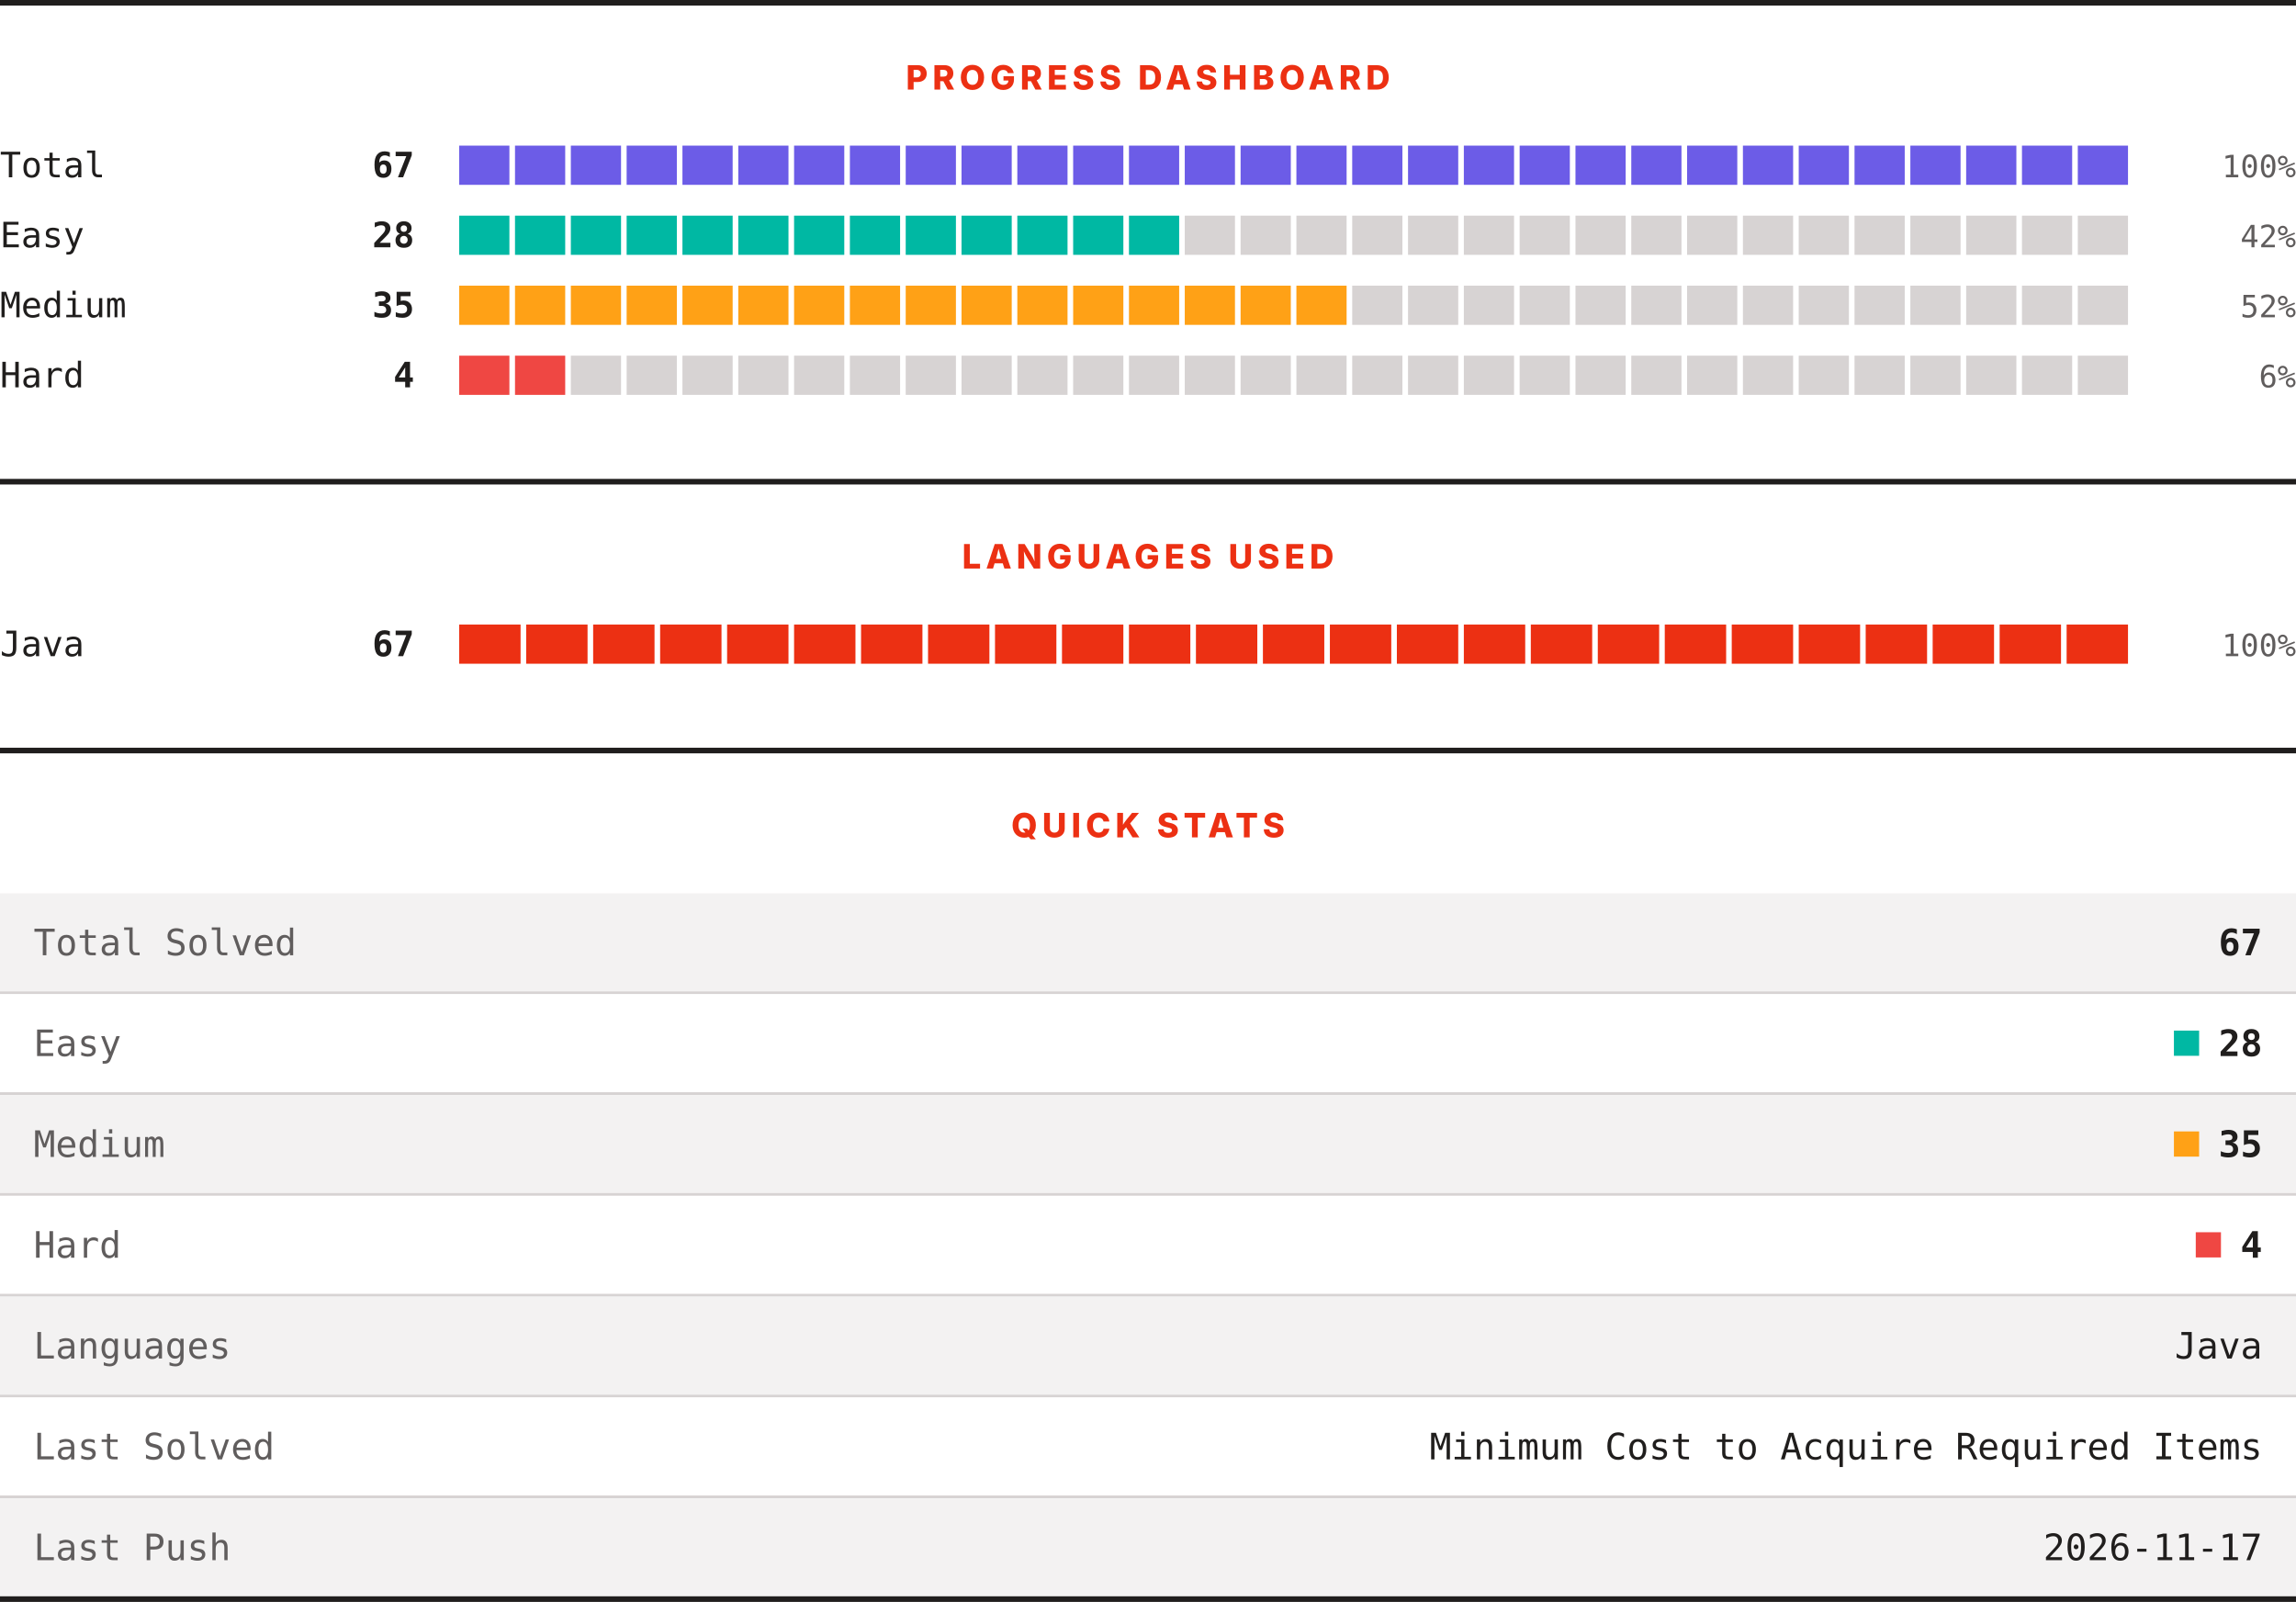
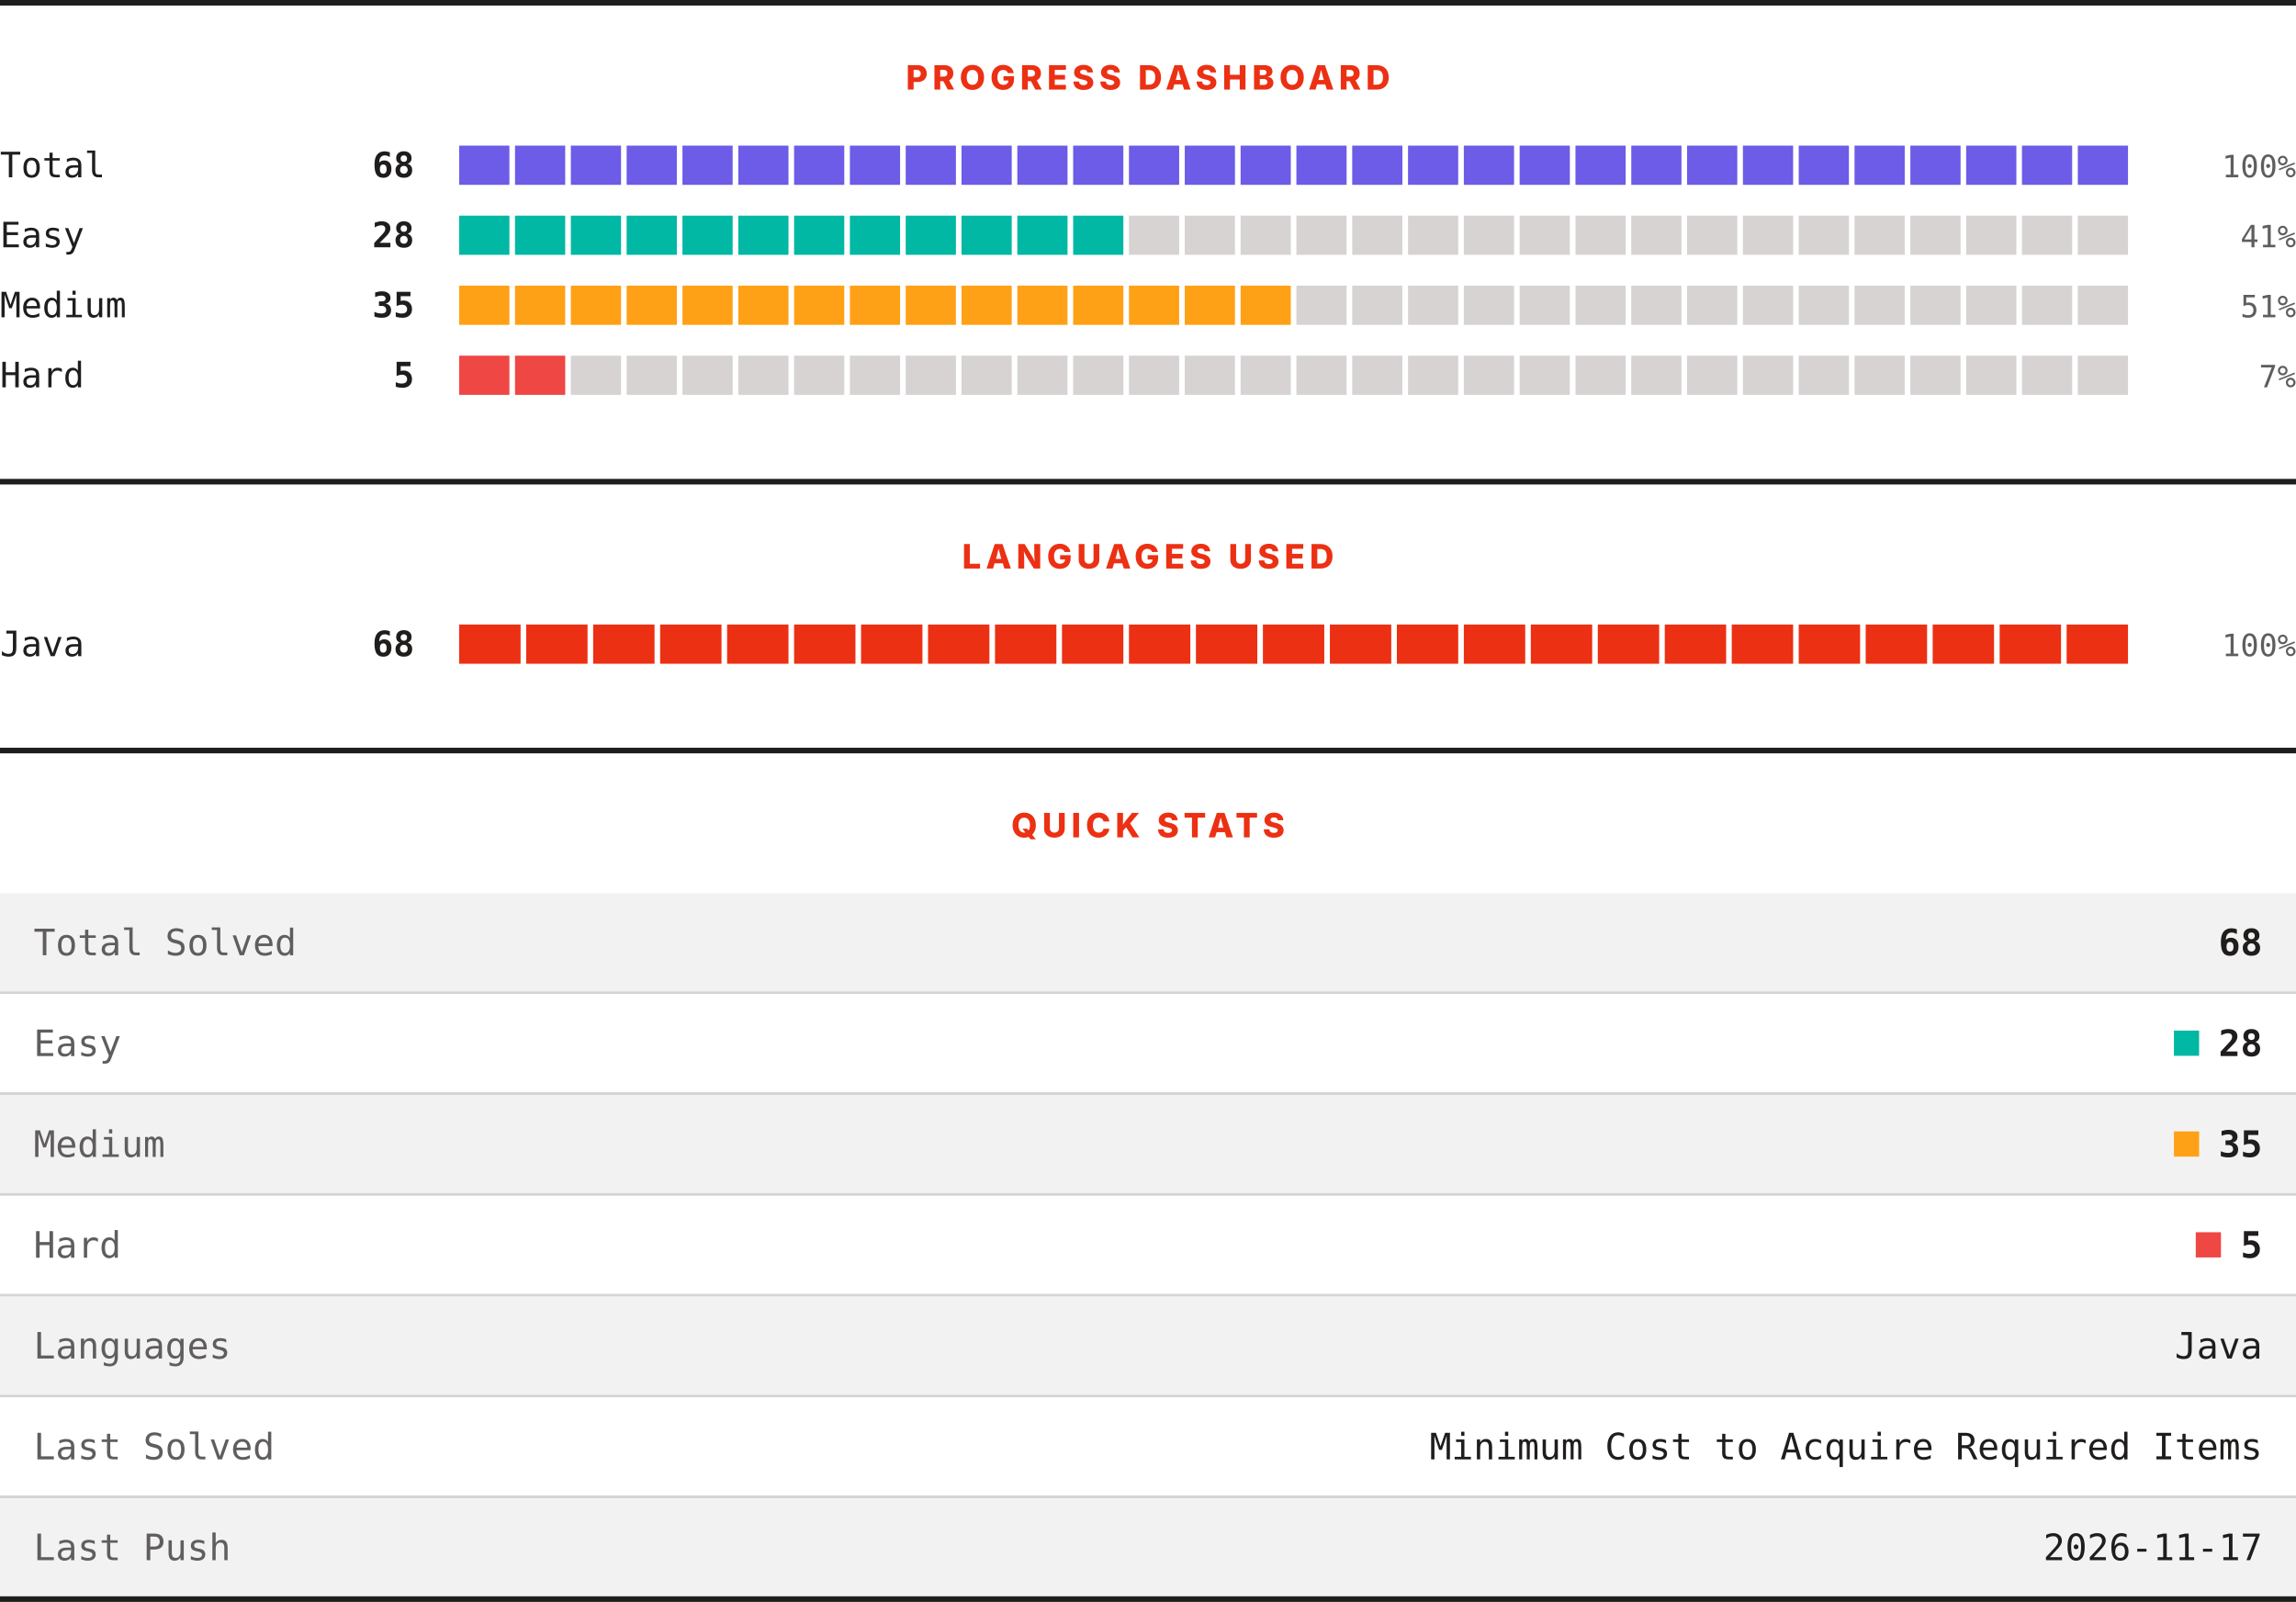
<svg xmlns="http://www.w3.org/2000/svg" width="820" height="572" viewBox="0 0 820 572" role="img" aria-label="LeetCode progress, languages and quick stats">
  <rect width="820" height="572" fill="#ffffff" />
  <rect x="0" y="0" width="820" height="2" fill="#201e1d" />
  <text x="410" y="32" text-anchor="middle" font-family="Archivo, system-ui, -apple-system, Segoe UI, sans-serif" font-size="12" font-weight="800" letter-spacing="1.68" fill="#ec3013">PROGRESS DASHBOARD</text>
  <text x="0" y="63.3" font-family="ui-monospace, SFMono-Regular, Menlo, Consolas, monospace" font-size="12.5" fill="#201e1d">Total</text>
-   <text x="148" y="63.3" text-anchor="end" font-family="ui-monospace, SFMono-Regular, Menlo, Consolas, monospace" font-size="12.5" font-weight="700" fill="#201e1d">67</text>
+   <text x="148" y="63.3" text-anchor="end" font-family="ui-monospace, SFMono-Regular, Menlo, Consolas, monospace" font-size="12.5" font-weight="700" fill="#201e1d">68</text>
  <rect x="164.00" y="52" width="17.93" height="14" fill="#6c5ce7" />
  <rect x="183.93" y="52" width="17.93" height="14" fill="#6c5ce7" />
  <rect x="203.87" y="52" width="17.93" height="14" fill="#6c5ce7" />
  <rect x="223.80" y="52" width="17.93" height="14" fill="#6c5ce7" />
  <rect x="243.73" y="52" width="17.93" height="14" fill="#6c5ce7" />
  <rect x="263.67" y="52" width="17.93" height="14" fill="#6c5ce7" />
  <rect x="283.60" y="52" width="17.93" height="14" fill="#6c5ce7" />
  <rect x="303.53" y="52" width="17.93" height="14" fill="#6c5ce7" />
  <rect x="323.47" y="52" width="17.93" height="14" fill="#6c5ce7" />
  <rect x="343.40" y="52" width="17.93" height="14" fill="#6c5ce7" />
  <rect x="363.33" y="52" width="17.93" height="14" fill="#6c5ce7" />
  <rect x="383.27" y="52" width="17.93" height="14" fill="#6c5ce7" />
  <rect x="403.20" y="52" width="17.93" height="14" fill="#6c5ce7" />
  <rect x="423.13" y="52" width="17.93" height="14" fill="#6c5ce7" />
  <rect x="443.07" y="52" width="17.93" height="14" fill="#6c5ce7" />
  <rect x="463.00" y="52" width="17.93" height="14" fill="#6c5ce7" />
  <rect x="482.93" y="52" width="17.93" height="14" fill="#6c5ce7" />
  <rect x="502.87" y="52" width="17.93" height="14" fill="#6c5ce7" />
  <rect x="522.80" y="52" width="17.93" height="14" fill="#6c5ce7" />
  <rect x="542.73" y="52" width="17.93" height="14" fill="#6c5ce7" />
  <rect x="562.67" y="52" width="17.93" height="14" fill="#6c5ce7" />
  <rect x="582.60" y="52" width="17.93" height="14" fill="#6c5ce7" />
  <rect x="602.53" y="52" width="17.93" height="14" fill="#6c5ce7" />
  <rect x="622.47" y="52" width="17.93" height="14" fill="#6c5ce7" />
  <rect x="642.40" y="52" width="17.93" height="14" fill="#6c5ce7" />
  <rect x="662.33" y="52" width="17.93" height="14" fill="#6c5ce7" />
  <rect x="682.27" y="52" width="17.93" height="14" fill="#6c5ce7" />
  <rect x="702.20" y="52" width="17.93" height="14" fill="#6c5ce7" />
  <rect x="722.13" y="52" width="17.93" height="14" fill="#6c5ce7" />
  <rect x="742.07" y="52" width="17.93" height="14" fill="#6c5ce7" />
  <text x="820" y="63.3" text-anchor="end" font-family="ui-monospace, SFMono-Regular, Menlo, Consolas, monospace" font-size="11" fill="#605d5d">100%</text>
  <text x="0" y="88.3" font-family="ui-monospace, SFMono-Regular, Menlo, Consolas, monospace" font-size="12.5" fill="#201e1d">Easy</text>
  <text x="148" y="88.3" text-anchor="end" font-family="ui-monospace, SFMono-Regular, Menlo, Consolas, monospace" font-size="12.5" font-weight="700" fill="#201e1d">28</text>
  <rect x="164.00" y="77" width="17.93" height="14" fill="#00b8a3" />
  <rect x="183.93" y="77" width="17.93" height="14" fill="#00b8a3" />
  <rect x="203.87" y="77" width="17.93" height="14" fill="#00b8a3" />
  <rect x="223.80" y="77" width="17.93" height="14" fill="#00b8a3" />
  <rect x="243.73" y="77" width="17.93" height="14" fill="#00b8a3" />
  <rect x="263.67" y="77" width="17.93" height="14" fill="#00b8a3" />
  <rect x="283.60" y="77" width="17.93" height="14" fill="#00b8a3" />
  <rect x="303.53" y="77" width="17.93" height="14" fill="#00b8a3" />
  <rect x="323.47" y="77" width="17.93" height="14" fill="#00b8a3" />
  <rect x="343.40" y="77" width="17.93" height="14" fill="#00b8a3" />
  <rect x="363.33" y="77" width="17.93" height="14" fill="#00b8a3" />
  <rect x="383.27" y="77" width="17.93" height="14" fill="#00b8a3" />
-   <rect x="403.20" y="77" width="17.93" height="14" fill="#00b8a3" />
+   <rect x="403.20" y="77" width="17.93" height="14" fill="#d7d3d3" />
  <rect x="423.13" y="77" width="17.93" height="14" fill="#d7d3d3" />
  <rect x="443.07" y="77" width="17.93" height="14" fill="#d7d3d3" />
  <rect x="463.00" y="77" width="17.93" height="14" fill="#d7d3d3" />
  <rect x="482.93" y="77" width="17.93" height="14" fill="#d7d3d3" />
  <rect x="502.87" y="77" width="17.93" height="14" fill="#d7d3d3" />
  <rect x="522.80" y="77" width="17.93" height="14" fill="#d7d3d3" />
  <rect x="542.73" y="77" width="17.93" height="14" fill="#d7d3d3" />
  <rect x="562.67" y="77" width="17.93" height="14" fill="#d7d3d3" />
  <rect x="582.60" y="77" width="17.93" height="14" fill="#d7d3d3" />
  <rect x="602.53" y="77" width="17.93" height="14" fill="#d7d3d3" />
  <rect x="622.47" y="77" width="17.93" height="14" fill="#d7d3d3" />
  <rect x="642.40" y="77" width="17.93" height="14" fill="#d7d3d3" />
  <rect x="662.33" y="77" width="17.93" height="14" fill="#d7d3d3" />
  <rect x="682.27" y="77" width="17.93" height="14" fill="#d7d3d3" />
  <rect x="702.20" y="77" width="17.93" height="14" fill="#d7d3d3" />
  <rect x="722.13" y="77" width="17.93" height="14" fill="#d7d3d3" />
  <rect x="742.07" y="77" width="17.93" height="14" fill="#d7d3d3" />
-   <text x="820" y="88.3" text-anchor="end" font-family="ui-monospace, SFMono-Regular, Menlo, Consolas, monospace" font-size="11" fill="#605d5d">42%</text>
+   <text x="820" y="88.3" text-anchor="end" font-family="ui-monospace, SFMono-Regular, Menlo, Consolas, monospace" font-size="11" fill="#605d5d">41%</text>
  <text x="0" y="113.3" font-family="ui-monospace, SFMono-Regular, Menlo, Consolas, monospace" font-size="12.5" fill="#201e1d">Medium</text>
  <text x="148" y="113.3" text-anchor="end" font-family="ui-monospace, SFMono-Regular, Menlo, Consolas, monospace" font-size="12.5" font-weight="700" fill="#201e1d">35</text>
  <rect x="164.00" y="102" width="17.93" height="14" fill="#ffa116" />
  <rect x="183.93" y="102" width="17.93" height="14" fill="#ffa116" />
  <rect x="203.87" y="102" width="17.93" height="14" fill="#ffa116" />
  <rect x="223.80" y="102" width="17.93" height="14" fill="#ffa116" />
  <rect x="243.73" y="102" width="17.93" height="14" fill="#ffa116" />
  <rect x="263.67" y="102" width="17.93" height="14" fill="#ffa116" />
  <rect x="283.60" y="102" width="17.93" height="14" fill="#ffa116" />
  <rect x="303.53" y="102" width="17.93" height="14" fill="#ffa116" />
  <rect x="323.47" y="102" width="17.93" height="14" fill="#ffa116" />
  <rect x="343.40" y="102" width="17.93" height="14" fill="#ffa116" />
  <rect x="363.33" y="102" width="17.93" height="14" fill="#ffa116" />
  <rect x="383.27" y="102" width="17.93" height="14" fill="#ffa116" />
  <rect x="403.20" y="102" width="17.93" height="14" fill="#ffa116" />
  <rect x="423.13" y="102" width="17.93" height="14" fill="#ffa116" />
  <rect x="443.07" y="102" width="17.93" height="14" fill="#ffa116" />
-   <rect x="463.00" y="102" width="17.93" height="14" fill="#ffa116" />
+   <rect x="463.00" y="102" width="17.93" height="14" fill="#d7d3d3" />
  <rect x="482.93" y="102" width="17.93" height="14" fill="#d7d3d3" />
  <rect x="502.87" y="102" width="17.93" height="14" fill="#d7d3d3" />
  <rect x="522.80" y="102" width="17.93" height="14" fill="#d7d3d3" />
  <rect x="542.73" y="102" width="17.93" height="14" fill="#d7d3d3" />
  <rect x="562.67" y="102" width="17.93" height="14" fill="#d7d3d3" />
  <rect x="582.60" y="102" width="17.93" height="14" fill="#d7d3d3" />
  <rect x="602.53" y="102" width="17.93" height="14" fill="#d7d3d3" />
  <rect x="622.47" y="102" width="17.93" height="14" fill="#d7d3d3" />
  <rect x="642.40" y="102" width="17.93" height="14" fill="#d7d3d3" />
  <rect x="662.33" y="102" width="17.93" height="14" fill="#d7d3d3" />
  <rect x="682.27" y="102" width="17.93" height="14" fill="#d7d3d3" />
  <rect x="702.20" y="102" width="17.93" height="14" fill="#d7d3d3" />
  <rect x="722.13" y="102" width="17.93" height="14" fill="#d7d3d3" />
  <rect x="742.07" y="102" width="17.93" height="14" fill="#d7d3d3" />
-   <text x="820" y="113.3" text-anchor="end" font-family="ui-monospace, SFMono-Regular, Menlo, Consolas, monospace" font-size="11" fill="#605d5d">52%</text>
+   <text x="820" y="113.3" text-anchor="end" font-family="ui-monospace, SFMono-Regular, Menlo, Consolas, monospace" font-size="11" fill="#605d5d">51%</text>
  <text x="0" y="138.3" font-family="ui-monospace, SFMono-Regular, Menlo, Consolas, monospace" font-size="12.5" fill="#201e1d">Hard</text>
-   <text x="148" y="138.3" text-anchor="end" font-family="ui-monospace, SFMono-Regular, Menlo, Consolas, monospace" font-size="12.5" font-weight="700" fill="#201e1d">4</text>
+   <text x="148" y="138.3" text-anchor="end" font-family="ui-monospace, SFMono-Regular, Menlo, Consolas, monospace" font-size="12.5" font-weight="700" fill="#201e1d">5</text>
  <rect x="164.00" y="127" width="17.93" height="14" fill="#ef4743" />
  <rect x="183.93" y="127" width="17.93" height="14" fill="#ef4743" />
  <rect x="203.87" y="127" width="17.93" height="14" fill="#d7d3d3" />
  <rect x="223.80" y="127" width="17.93" height="14" fill="#d7d3d3" />
  <rect x="243.73" y="127" width="17.93" height="14" fill="#d7d3d3" />
  <rect x="263.67" y="127" width="17.93" height="14" fill="#d7d3d3" />
  <rect x="283.60" y="127" width="17.93" height="14" fill="#d7d3d3" />
  <rect x="303.53" y="127" width="17.93" height="14" fill="#d7d3d3" />
  <rect x="323.47" y="127" width="17.93" height="14" fill="#d7d3d3" />
  <rect x="343.40" y="127" width="17.93" height="14" fill="#d7d3d3" />
  <rect x="363.33" y="127" width="17.93" height="14" fill="#d7d3d3" />
  <rect x="383.27" y="127" width="17.93" height="14" fill="#d7d3d3" />
  <rect x="403.20" y="127" width="17.93" height="14" fill="#d7d3d3" />
  <rect x="423.13" y="127" width="17.93" height="14" fill="#d7d3d3" />
  <rect x="443.07" y="127" width="17.93" height="14" fill="#d7d3d3" />
  <rect x="463.00" y="127" width="17.93" height="14" fill="#d7d3d3" />
  <rect x="482.93" y="127" width="17.93" height="14" fill="#d7d3d3" />
  <rect x="502.87" y="127" width="17.93" height="14" fill="#d7d3d3" />
  <rect x="522.80" y="127" width="17.93" height="14" fill="#d7d3d3" />
  <rect x="542.73" y="127" width="17.93" height="14" fill="#d7d3d3" />
  <rect x="562.67" y="127" width="17.93" height="14" fill="#d7d3d3" />
  <rect x="582.60" y="127" width="17.93" height="14" fill="#d7d3d3" />
  <rect x="602.53" y="127" width="17.93" height="14" fill="#d7d3d3" />
  <rect x="622.47" y="127" width="17.93" height="14" fill="#d7d3d3" />
  <rect x="642.40" y="127" width="17.93" height="14" fill="#d7d3d3" />
  <rect x="662.33" y="127" width="17.93" height="14" fill="#d7d3d3" />
  <rect x="682.27" y="127" width="17.93" height="14" fill="#d7d3d3" />
  <rect x="702.20" y="127" width="17.93" height="14" fill="#d7d3d3" />
  <rect x="722.13" y="127" width="17.93" height="14" fill="#d7d3d3" />
  <rect x="742.07" y="127" width="17.93" height="14" fill="#d7d3d3" />
-   <text x="820" y="138.3" text-anchor="end" font-family="ui-monospace, SFMono-Regular, Menlo, Consolas, monospace" font-size="11" fill="#605d5d">6%</text>
+   <text x="820" y="138.3" text-anchor="end" font-family="ui-monospace, SFMono-Regular, Menlo, Consolas, monospace" font-size="11" fill="#605d5d">7%</text>
  <rect x="0" y="171" width="820" height="2" fill="#201e1d" />
  <text x="410" y="203" text-anchor="middle" font-family="Archivo, system-ui, -apple-system, Segoe UI, sans-serif" font-size="12" font-weight="800" letter-spacing="1.68" fill="#ec3013">LANGUAGES USED</text>
  <text x="0" y="234.3" font-family="ui-monospace, SFMono-Regular, Menlo, Consolas, monospace" font-size="12.5" fill="#201e1d">Java</text>
-   <text x="148" y="234.3" text-anchor="end" font-family="ui-monospace, SFMono-Regular, Menlo, Consolas, monospace" font-size="12.5" font-weight="700" fill="#201e1d">67</text>
+   <text x="148" y="234.3" text-anchor="end" font-family="ui-monospace, SFMono-Regular, Menlo, Consolas, monospace" font-size="12.5" font-weight="700" fill="#201e1d">68</text>
  <rect x="164.00" y="223" width="21.92" height="14" fill="#ec3013" />
  <rect x="187.92" y="223" width="21.92" height="14" fill="#ec3013" />
  <rect x="211.84" y="223" width="21.92" height="14" fill="#ec3013" />
  <rect x="235.76" y="223" width="21.92" height="14" fill="#ec3013" />
  <rect x="259.68" y="223" width="21.92" height="14" fill="#ec3013" />
  <rect x="283.60" y="223" width="21.92" height="14" fill="#ec3013" />
  <rect x="307.52" y="223" width="21.92" height="14" fill="#ec3013" />
  <rect x="331.44" y="223" width="21.92" height="14" fill="#ec3013" />
  <rect x="355.36" y="223" width="21.92" height="14" fill="#ec3013" />
  <rect x="379.28" y="223" width="21.92" height="14" fill="#ec3013" />
  <rect x="403.20" y="223" width="21.92" height="14" fill="#ec3013" />
  <rect x="427.12" y="223" width="21.92" height="14" fill="#ec3013" />
  <rect x="451.04" y="223" width="21.92" height="14" fill="#ec3013" />
  <rect x="474.96" y="223" width="21.92" height="14" fill="#ec3013" />
  <rect x="498.88" y="223" width="21.92" height="14" fill="#ec3013" />
  <rect x="522.80" y="223" width="21.92" height="14" fill="#ec3013" />
  <rect x="546.72" y="223" width="21.92" height="14" fill="#ec3013" />
  <rect x="570.64" y="223" width="21.92" height="14" fill="#ec3013" />
  <rect x="594.56" y="223" width="21.92" height="14" fill="#ec3013" />
  <rect x="618.48" y="223" width="21.92" height="14" fill="#ec3013" />
  <rect x="642.40" y="223" width="21.92" height="14" fill="#ec3013" />
  <rect x="666.32" y="223" width="21.92" height="14" fill="#ec3013" />
  <rect x="690.24" y="223" width="21.92" height="14" fill="#ec3013" />
  <rect x="714.16" y="223" width="21.92" height="14" fill="#ec3013" />
  <rect x="738.08" y="223" width="21.92" height="14" fill="#ec3013" />
  <text x="820" y="234.3" text-anchor="end" font-family="ui-monospace, SFMono-Regular, Menlo, Consolas, monospace" font-size="11" fill="#605d5d">100%</text>
  <rect x="0" y="267" width="820" height="2" fill="#201e1d" />
  <text x="410" y="299" text-anchor="middle" font-family="Archivo, system-ui, -apple-system, Segoe UI, sans-serif" font-size="12" font-weight="800" letter-spacing="1.68" fill="#ec3013">QUICK STATS</text>
  <rect x="0" y="319" width="820" height="35" fill="#f3f2f2" />
  <text x="12" y="341.1" font-family="ui-monospace, SFMono-Regular, Menlo, Consolas, monospace" font-size="13" fill="#605d5d">Total Solved</text>
-   <text x="808" y="341.1" text-anchor="end" font-family="ui-monospace, SFMono-Regular, Menlo, Consolas, monospace" font-size="13" font-weight="700" fill="#201e1d">67</text>
+   <text x="808" y="341.1" text-anchor="end" font-family="ui-monospace, SFMono-Regular, Menlo, Consolas, monospace" font-size="13" font-weight="700" fill="#201e1d">68</text>
  <rect x="0" y="354" width="820" height="1" fill="#d7d3d3" />
  <rect x="0" y="355" width="820" height="35" fill="#ffffff" />
  <text x="12" y="377.1" font-family="ui-monospace, SFMono-Regular, Menlo, Consolas, monospace" font-size="13" fill="#605d5d">Easy</text>
  <rect x="776.4" y="368" width="9" height="9" fill="#00b8a3" />
  <text x="808" y="377.1" text-anchor="end" font-family="ui-monospace, SFMono-Regular, Menlo, Consolas, monospace" font-size="13" font-weight="700" fill="#201e1d">28</text>
  <rect x="0" y="390" width="820" height="1" fill="#d7d3d3" />
  <rect x="0" y="391" width="820" height="35" fill="#f3f2f2" />
  <text x="12" y="413.1" font-family="ui-monospace, SFMono-Regular, Menlo, Consolas, monospace" font-size="13" fill="#605d5d">Medium</text>
  <rect x="776.4" y="404" width="9" height="9" fill="#ffa116" />
  <text x="808" y="413.1" text-anchor="end" font-family="ui-monospace, SFMono-Regular, Menlo, Consolas, monospace" font-size="13" font-weight="700" fill="#201e1d">35</text>
  <rect x="0" y="426" width="820" height="1" fill="#d7d3d3" />
  <rect x="0" y="427" width="820" height="35" fill="#ffffff" />
  <text x="12" y="449.1" font-family="ui-monospace, SFMono-Regular, Menlo, Consolas, monospace" font-size="13" fill="#605d5d">Hard</text>
  <rect x="784.2" y="440" width="9" height="9" fill="#ef4743" />
-   <text x="808" y="449.1" text-anchor="end" font-family="ui-monospace, SFMono-Regular, Menlo, Consolas, monospace" font-size="13" font-weight="700" fill="#201e1d">4</text>
+   <text x="808" y="449.1" text-anchor="end" font-family="ui-monospace, SFMono-Regular, Menlo, Consolas, monospace" font-size="13" font-weight="700" fill="#201e1d">5</text>
  <rect x="0" y="462" width="820" height="1" fill="#d7d3d3" />
  <rect x="0" y="463" width="820" height="35" fill="#f3f2f2" />
  <text x="12" y="485.1" font-family="ui-monospace, SFMono-Regular, Menlo, Consolas, monospace" font-size="13" fill="#605d5d">Languages</text>
  <text x="808" y="485.1" text-anchor="end" font-family="ui-monospace, SFMono-Regular, Menlo, Consolas, monospace" font-size="13" fill="#201e1d">Java</text>
  <rect x="0" y="498" width="820" height="1" fill="#d7d3d3" />
  <rect x="0" y="499" width="820" height="35" fill="#ffffff" />
  <text x="12" y="521.1" font-family="ui-monospace, SFMono-Regular, Menlo, Consolas, monospace" font-size="13" fill="#605d5d">Last Solved</text>
  <text x="808" y="521.1" text-anchor="end" font-family="ui-monospace, SFMono-Regular, Menlo, Consolas, monospace" font-size="13" fill="#201e1d">Minimum Cost to Acquire Required Items</text>
  <rect x="0" y="534" width="820" height="1" fill="#d7d3d3" />
  <rect x="0" y="535" width="820" height="35" fill="#f3f2f2" />
  <text x="12" y="557.1" font-family="ui-monospace, SFMono-Regular, Menlo, Consolas, monospace" font-size="13" fill="#605d5d">Last Push</text>
  <text x="808" y="557.1" text-anchor="end" font-family="ui-monospace, SFMono-Regular, Menlo, Consolas, monospace" font-size="13" fill="#201e1d">2026-11-17</text>
  <rect x="0" y="570" width="820" height="2" fill="#201e1d" />
</svg>
